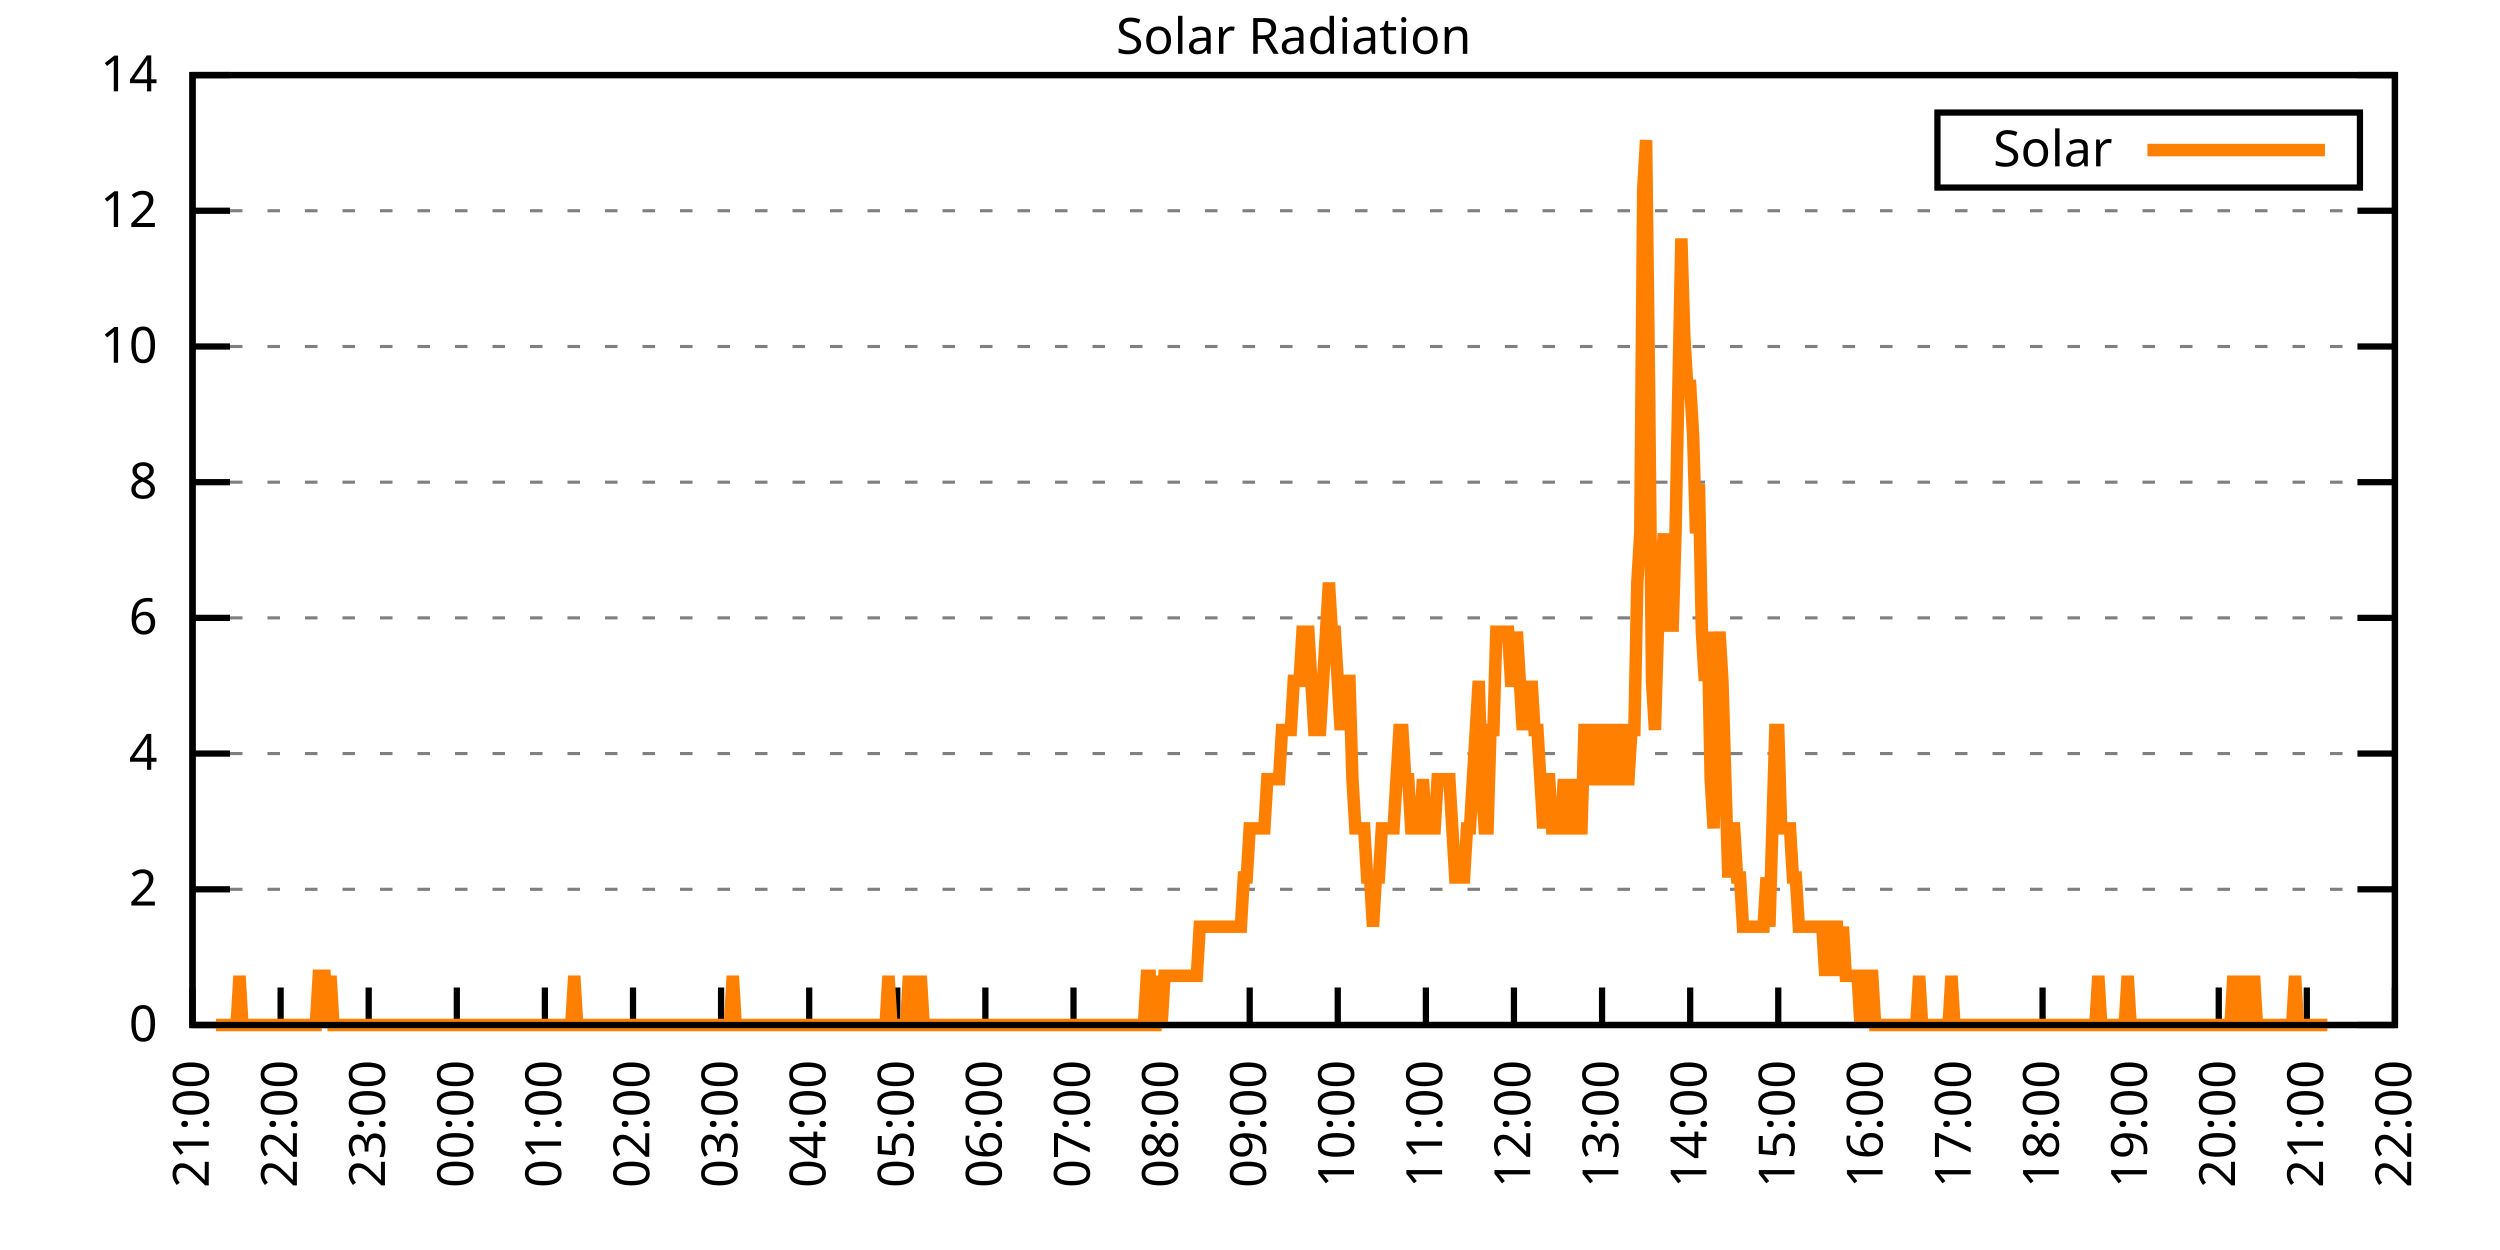
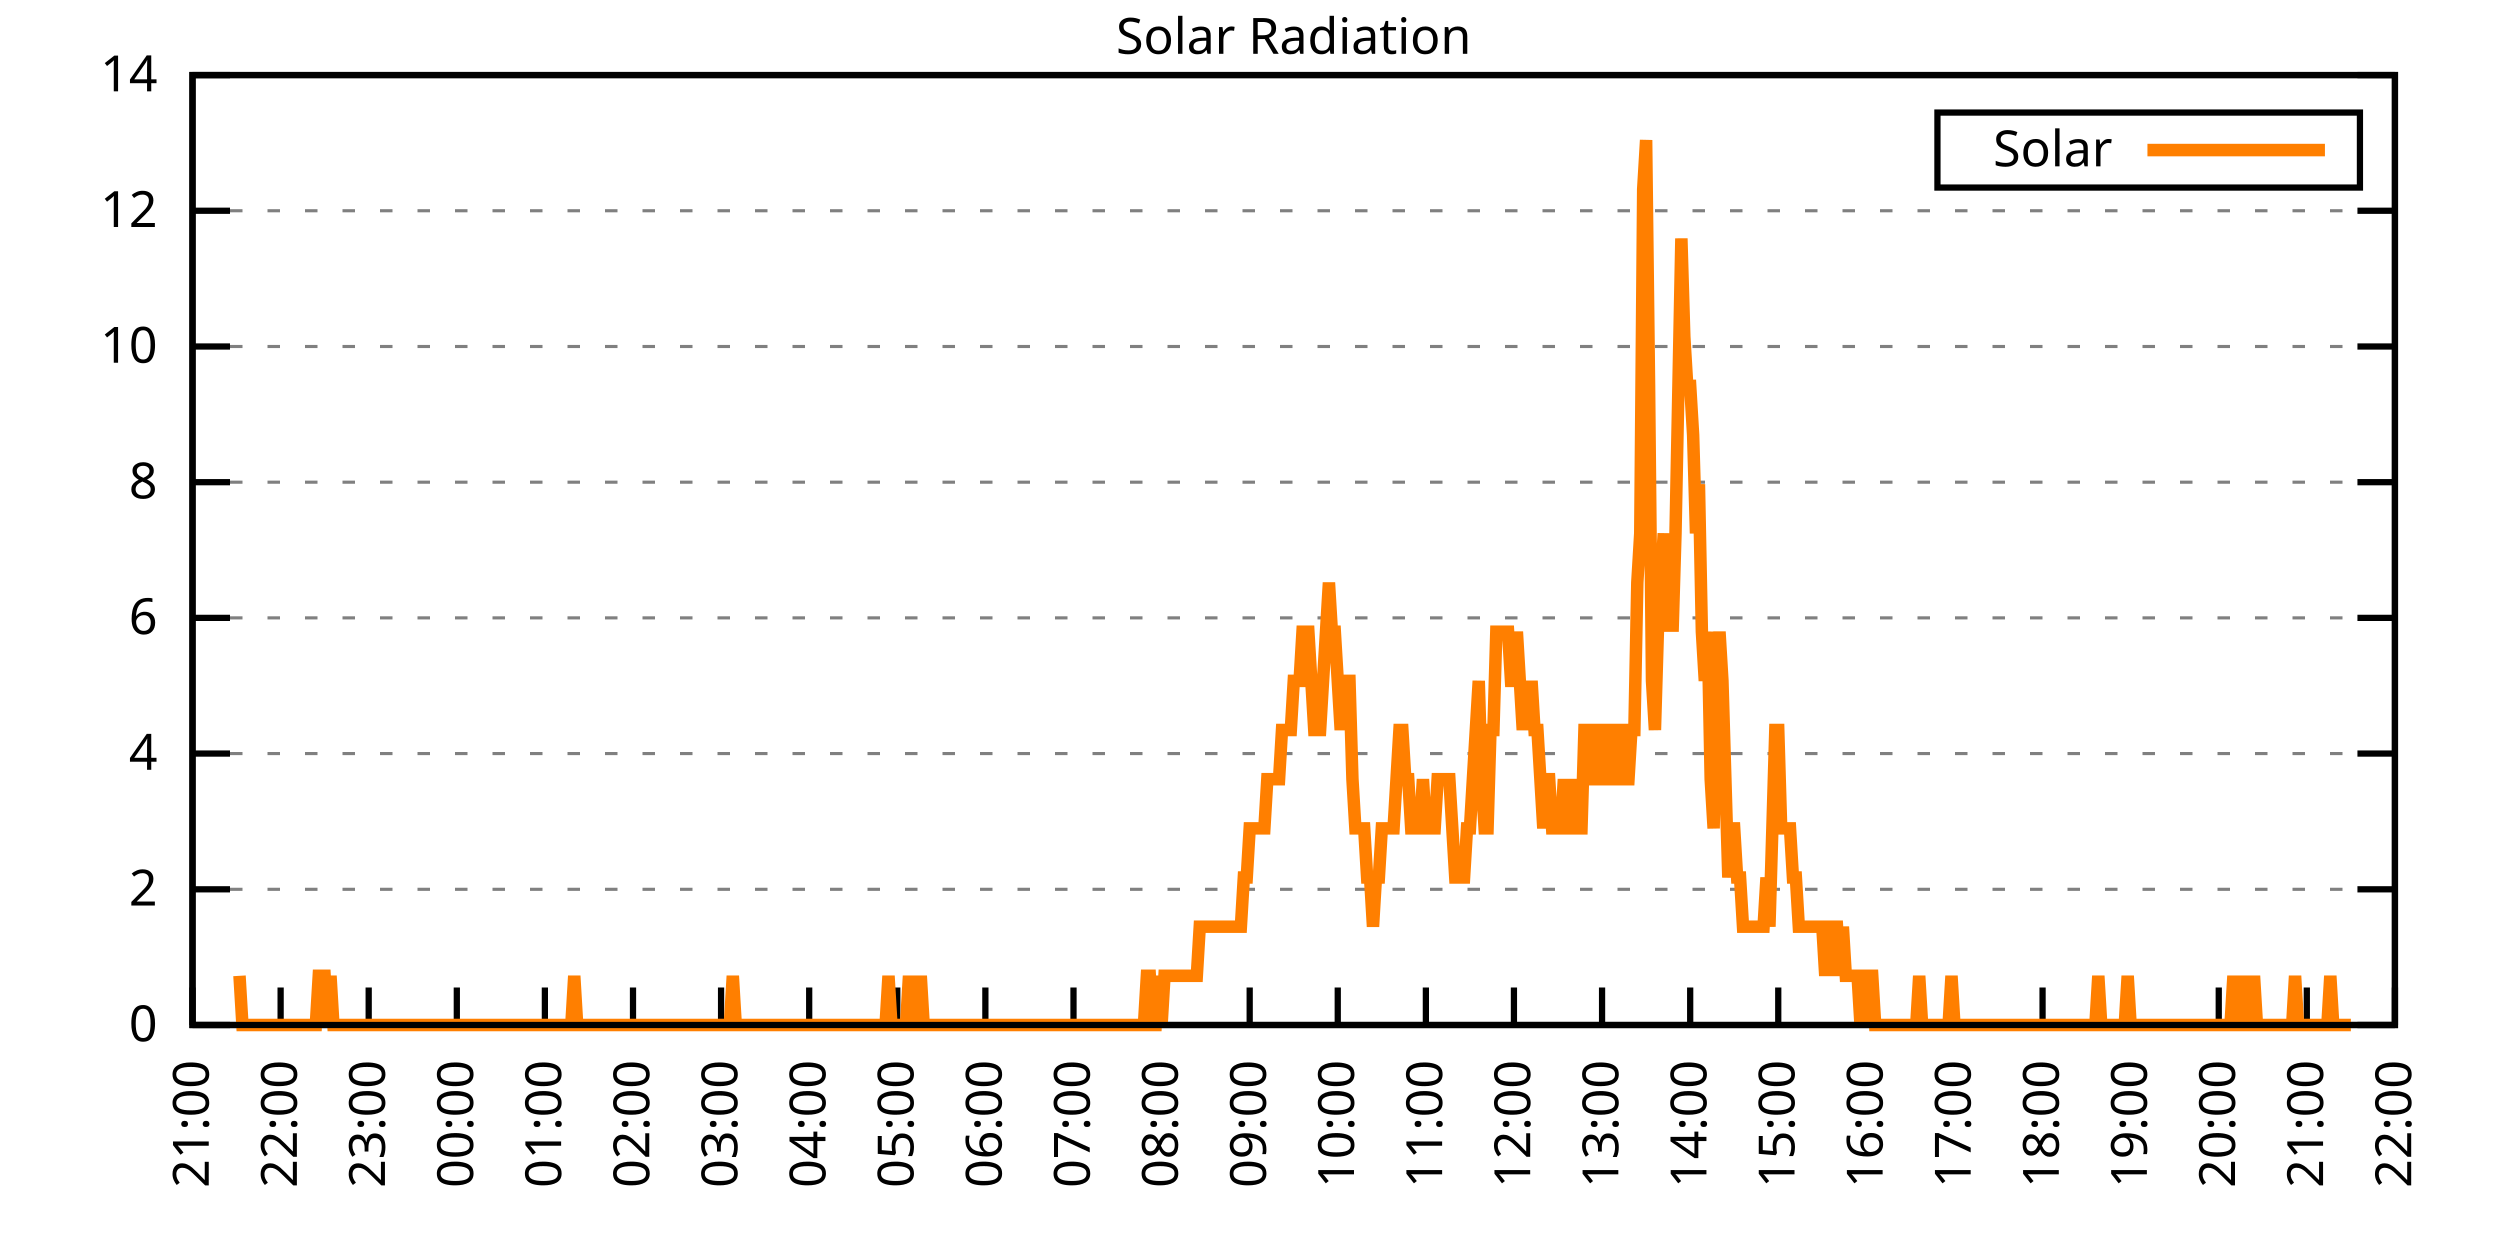
<svg xmlns="http://www.w3.org/2000/svg" xmlns:xlink="http://www.w3.org/1999/xlink" width="400" height="200" viewBox="0 0 400 200">
  <g id="gnuplot_canvas">
    <rect x="0" y="0" width="400" height="200" fill="none" />
    <defs>
      <circle id="gpDot" r="0.5" stroke-width="0.5" stroke="currentColor" />
      <path id="gpPt0" stroke-width="0.333" stroke="currentColor" d="M-1,0 h2 M0,-1 v2" />
      <path id="gpPt1" stroke-width="0.333" stroke="currentColor" d="M-1,-1 L1,1 M1,-1 L-1,1" />
      <path id="gpPt2" stroke-width="0.333" stroke="currentColor" d="M-1,0 L1,0 M0,-1 L0,1 M-1,-1 L1,1 M-1,1 L1,-1" />
      <rect id="gpPt3" stroke-width="0.333" stroke="currentColor" x="-1" y="-1" width="2" height="2" />
      <rect id="gpPt4" stroke-width="0.333" stroke="currentColor" fill="currentColor" x="-1" y="-1" width="2" height="2" />
      <circle id="gpPt5" stroke-width="0.333" stroke="currentColor" cx="0" cy="0" r="1" />
      <use xlink:href="#gpPt5" id="gpPt6" fill="currentColor" stroke="none" />
      <path id="gpPt7" stroke-width="0.333" stroke="currentColor" d="M0,-1.33 L-1.33,0.67 L1.33,0.67 z" />
      <use xlink:href="#gpPt7" id="gpPt8" fill="currentColor" stroke="none" />
      <use xlink:href="#gpPt7" id="gpPt9" stroke="currentColor" transform="rotate(180)" />
      <use xlink:href="#gpPt9" id="gpPt10" fill="currentColor" stroke="none" />
      <use xlink:href="#gpPt3" id="gpPt11" stroke="currentColor" transform="rotate(45)" />
      <use xlink:href="#gpPt11" id="gpPt12" fill="currentColor" stroke="none" />
      <path id="gpPt13" stroke-width="0.333" stroke="currentColor" d="M0,1.330 L1.265,0.411 L0.782,-1.067 L-0.782,-1.076 L-1.265,0.411 z" />
      <use xlink:href="#gpPt13" id="gpPt14" fill="currentColor" stroke="none" />
      <filter id="textbox" filterUnits="objectBoundingBox" x="0" y="0" height="1" width="1">
        <feFlood flood-color="white" flood-opacity="1" result="bgnd" />
        <feComposite in="SourceGraphic" in2="bgnd" operator="atop" />
      </filter>
      <filter id="greybox" filterUnits="objectBoundingBox" x="0" y="0" height="1" width="1">
        <feFlood flood-color="lightgrey" flood-opacity="1" result="grey" />
        <feComposite in="SourceGraphic" in2="grey" operator="atop" />
      </filter>
    </defs>
    <g fill="none" color="white" stroke="currentColor" stroke-width="1.00" stroke-linecap="butt" stroke-linejoin="miter">
</g>
    <g fill="none" color="black" stroke="currentColor" stroke-width="1.00" stroke-linecap="butt" stroke-linejoin="miter">
      <g stroke="none" shape-rendering="crispEdges">
        <polygon fill="rgb(255, 255, 255)" points="30.80,164.00 383.18,164.00 383.18,12.02 30.80,12.02 " />
      </g>
    </g>
    <g fill="none" color="black" stroke="currentColor" stroke-width="1.00" stroke-linecap="butt" stroke-linejoin="miter">
</g>
    <g fill="none" color="black" stroke="black" stroke-width="0.50" stroke-linecap="butt" stroke-linejoin="miter">
</g>
    <g fill="none" color="gray" stroke="currentColor" stroke-width="0.50" stroke-linecap="butt" stroke-linejoin="miter">
      <path stroke="gray" stroke-dasharray="2,4" class="gridline" d="M30.80,164.00 L383.19,164.00  " />
    </g>
    <g fill="none" color="gray" stroke="gray" stroke-width="1.00" stroke-linecap="butt" stroke-linejoin="miter">
</g>
    <g fill="none" color="black" stroke="currentColor" stroke-width="1.00" stroke-linecap="butt" stroke-linejoin="miter">
      <path stroke="black" d="M30.80,164.00 L36.80,164.00 M383.19,164.00 L377.19,164.00  " />
      <g transform="translate(25.20,166.60)" stroke="none" fill="black" font-family="Sans" font-size="8.00" text-anchor="end">
        <text>
          <tspan font-family="Sans"> 0</tspan>
        </text>
      </g>
    </g>
    <g fill="none" color="black" stroke="currentColor" stroke-width="1.00" stroke-linecap="butt" stroke-linejoin="miter">
</g>
    <g fill="none" color="black" stroke="black" stroke-width="0.50" stroke-linecap="butt" stroke-linejoin="miter">
</g>
    <g fill="none" color="gray" stroke="currentColor" stroke-width="0.50" stroke-linecap="butt" stroke-linejoin="miter">
      <path stroke="gray" stroke-dasharray="2,4" class="gridline" d="M30.80,142.29 L383.19,142.29  " />
    </g>
    <g fill="none" color="gray" stroke="gray" stroke-width="1.00" stroke-linecap="butt" stroke-linejoin="miter">
</g>
    <g fill="none" color="black" stroke="currentColor" stroke-width="1.00" stroke-linecap="butt" stroke-linejoin="miter">
      <path stroke="black" d="M30.80,142.29 L36.80,142.29 M383.19,142.29 L377.19,142.29  " />
      <g transform="translate(25.20,144.89)" stroke="none" fill="black" font-family="Sans" font-size="8.00" text-anchor="end">
        <text>
          <tspan font-family="Sans"> 2</tspan>
        </text>
      </g>
    </g>
    <g fill="none" color="black" stroke="currentColor" stroke-width="1.00" stroke-linecap="butt" stroke-linejoin="miter">
</g>
    <g fill="none" color="black" stroke="black" stroke-width="0.50" stroke-linecap="butt" stroke-linejoin="miter">
</g>
    <g fill="none" color="gray" stroke="currentColor" stroke-width="0.50" stroke-linecap="butt" stroke-linejoin="miter">
      <path stroke="gray" stroke-dasharray="2,4" class="gridline" d="M30.80,120.57 L383.19,120.57  " />
    </g>
    <g fill="none" color="gray" stroke="gray" stroke-width="1.00" stroke-linecap="butt" stroke-linejoin="miter">
</g>
    <g fill="none" color="black" stroke="currentColor" stroke-width="1.00" stroke-linecap="butt" stroke-linejoin="miter">
      <path stroke="black" d="M30.80,120.57 L36.80,120.57 M383.19,120.57 L377.19,120.57  " />
      <g transform="translate(25.20,123.17)" stroke="none" fill="black" font-family="Sans" font-size="8.00" text-anchor="end">
        <text>
          <tspan font-family="Sans"> 4</tspan>
        </text>
      </g>
    </g>
    <g fill="none" color="black" stroke="currentColor" stroke-width="1.00" stroke-linecap="butt" stroke-linejoin="miter">
</g>
    <g fill="none" color="black" stroke="black" stroke-width="0.50" stroke-linecap="butt" stroke-linejoin="miter">
</g>
    <g fill="none" color="gray" stroke="currentColor" stroke-width="0.50" stroke-linecap="butt" stroke-linejoin="miter">
      <path stroke="gray" stroke-dasharray="2,4" class="gridline" d="M30.80,98.86 L383.19,98.86  " />
    </g>
    <g fill="none" color="gray" stroke="gray" stroke-width="1.00" stroke-linecap="butt" stroke-linejoin="miter">
</g>
    <g fill="none" color="black" stroke="currentColor" stroke-width="1.00" stroke-linecap="butt" stroke-linejoin="miter">
      <path stroke="black" d="M30.80,98.86 L36.80,98.86 M383.19,98.86 L377.19,98.86  " />
      <g transform="translate(25.20,101.46)" stroke="none" fill="black" font-family="Sans" font-size="8.00" text-anchor="end">
        <text>
          <tspan font-family="Sans"> 6</tspan>
        </text>
      </g>
    </g>
    <g fill="none" color="black" stroke="currentColor" stroke-width="1.00" stroke-linecap="butt" stroke-linejoin="miter">
</g>
    <g fill="none" color="black" stroke="black" stroke-width="0.50" stroke-linecap="butt" stroke-linejoin="miter">
</g>
    <g fill="none" color="gray" stroke="currentColor" stroke-width="0.50" stroke-linecap="butt" stroke-linejoin="miter">
      <path stroke="gray" stroke-dasharray="2,4" class="gridline" d="M30.80,77.15 L383.19,77.15  " />
    </g>
    <g fill="none" color="gray" stroke="gray" stroke-width="1.00" stroke-linecap="butt" stroke-linejoin="miter">
</g>
    <g fill="none" color="black" stroke="currentColor" stroke-width="1.00" stroke-linecap="butt" stroke-linejoin="miter">
      <path stroke="black" d="M30.80,77.15 L36.80,77.15 M383.19,77.15 L377.19,77.15  " />
      <g transform="translate(25.20,79.75)" stroke="none" fill="black" font-family="Sans" font-size="8.00" text-anchor="end">
        <text>
          <tspan font-family="Sans"> 8</tspan>
        </text>
      </g>
    </g>
    <g fill="none" color="black" stroke="currentColor" stroke-width="1.00" stroke-linecap="butt" stroke-linejoin="miter">
</g>
    <g fill="none" color="black" stroke="black" stroke-width="0.50" stroke-linecap="butt" stroke-linejoin="miter">
</g>
    <g fill="none" color="gray" stroke="currentColor" stroke-width="0.50" stroke-linecap="butt" stroke-linejoin="miter">
      <path stroke="gray" stroke-dasharray="2,4" class="gridline" d="M30.80,55.44 L383.19,55.44  " />
    </g>
    <g fill="none" color="gray" stroke="gray" stroke-width="1.00" stroke-linecap="butt" stroke-linejoin="miter">
</g>
    <g fill="none" color="black" stroke="currentColor" stroke-width="1.00" stroke-linecap="butt" stroke-linejoin="miter">
      <path stroke="black" d="M30.80,55.44 L36.80,55.44 M383.19,55.44 L377.19,55.44  " />
      <g transform="translate(25.20,58.04)" stroke="none" fill="black" font-family="Sans" font-size="8.00" text-anchor="end">
        <text>
          <tspan font-family="Sans"> 10</tspan>
        </text>
      </g>
    </g>
    <g fill="none" color="black" stroke="currentColor" stroke-width="1.00" stroke-linecap="butt" stroke-linejoin="miter">
</g>
    <g fill="none" color="black" stroke="black" stroke-width="0.50" stroke-linecap="butt" stroke-linejoin="miter">
</g>
    <g fill="none" color="gray" stroke="currentColor" stroke-width="0.50" stroke-linecap="butt" stroke-linejoin="miter">
      <path stroke="gray" stroke-dasharray="2,4" class="gridline" d="M30.80,33.72 L383.19,33.72  " />
    </g>
    <g fill="none" color="gray" stroke="gray" stroke-width="1.00" stroke-linecap="butt" stroke-linejoin="miter">
</g>
    <g fill="none" color="black" stroke="currentColor" stroke-width="1.00" stroke-linecap="butt" stroke-linejoin="miter">
      <path stroke="black" d="M30.80,33.72 L36.80,33.72 M383.19,33.72 L377.19,33.72  " />
      <g transform="translate(25.20,36.32)" stroke="none" fill="black" font-family="Sans" font-size="8.00" text-anchor="end">
        <text>
          <tspan font-family="Sans"> 12</tspan>
        </text>
      </g>
    </g>
    <g fill="none" color="black" stroke="currentColor" stroke-width="1.00" stroke-linecap="butt" stroke-linejoin="miter">
</g>
    <g fill="none" color="black" stroke="black" stroke-width="0.50" stroke-linecap="butt" stroke-linejoin="miter">
</g>
    <g fill="none" color="gray" stroke="currentColor" stroke-width="0.50" stroke-linecap="butt" stroke-linejoin="miter">
      <path stroke="gray" stroke-dasharray="2,4" class="gridline" d="M30.80,12.01 L383.19,12.01  " />
    </g>
    <g fill="none" color="gray" stroke="gray" stroke-width="1.00" stroke-linecap="butt" stroke-linejoin="miter">
</g>
    <g fill="none" color="black" stroke="currentColor" stroke-width="1.00" stroke-linecap="butt" stroke-linejoin="miter">
      <path stroke="black" d="M30.80,12.01 L36.80,12.01 M383.19,12.01 L377.19,12.01  " />
      <g transform="translate(25.20,14.61)" stroke="none" fill="black" font-family="Sans" font-size="8.00" text-anchor="end">
        <text>
          <tspan font-family="Sans"> 14</tspan>
        </text>
      </g>
    </g>
    <g fill="none" color="black" stroke="currentColor" stroke-width="1.00" stroke-linecap="butt" stroke-linejoin="miter">
      <path stroke="black" d="M30.80,164.00 L30.80,158.00  " />
      <g transform="translate(33.40,169.60) rotate(270.00)" stroke="none" fill="black" font-family="Sans" font-size="8.00" text-anchor="end">
        <text>
          <tspan font-family="Sans">21:00</tspan>
        </text>
      </g>
    </g>
    <g fill="none" color="black" stroke="currentColor" stroke-width="1.00" stroke-linecap="butt" stroke-linejoin="miter">
      <path stroke="black" d="M44.90,164.00 L44.90,158.00  " />
      <g transform="translate(47.50,169.60) rotate(270.00)" stroke="none" fill="black" font-family="Sans" font-size="8.00" text-anchor="end">
        <text>
          <tspan font-family="Sans">22:00</tspan>
        </text>
      </g>
    </g>
    <g fill="none" color="black" stroke="currentColor" stroke-width="1.00" stroke-linecap="butt" stroke-linejoin="miter">
      <path stroke="black" d="M58.99,164.00 L58.99,158.00  " />
      <g transform="translate(61.59,169.60) rotate(270.00)" stroke="none" fill="black" font-family="Sans" font-size="8.00" text-anchor="end">
        <text>
          <tspan font-family="Sans">23:00</tspan>
        </text>
      </g>
    </g>
    <g fill="none" color="black" stroke="currentColor" stroke-width="1.00" stroke-linecap="butt" stroke-linejoin="miter">
      <path stroke="black" d="M73.09,164.00 L73.09,158.00  " />
      <g transform="translate(75.69,169.60) rotate(270.00)" stroke="none" fill="black" font-family="Sans" font-size="8.00" text-anchor="end">
        <text>
          <tspan font-family="Sans">00:00</tspan>
        </text>
      </g>
    </g>
    <g fill="none" color="black" stroke="currentColor" stroke-width="1.00" stroke-linecap="butt" stroke-linejoin="miter">
      <path stroke="black" d="M87.18,164.00 L87.18,158.00  " />
      <g transform="translate(89.78,169.60) rotate(270.00)" stroke="none" fill="black" font-family="Sans" font-size="8.00" text-anchor="end">
        <text>
          <tspan font-family="Sans">01:00</tspan>
        </text>
      </g>
    </g>
    <g fill="none" color="black" stroke="currentColor" stroke-width="1.00" stroke-linecap="butt" stroke-linejoin="miter">
      <path stroke="black" d="M101.28,164.00 L101.28,158.00  " />
      <g transform="translate(103.88,169.60) rotate(270.00)" stroke="none" fill="black" font-family="Sans" font-size="8.00" text-anchor="end">
        <text>
          <tspan font-family="Sans">02:00</tspan>
        </text>
      </g>
    </g>
    <g fill="none" color="black" stroke="currentColor" stroke-width="1.00" stroke-linecap="butt" stroke-linejoin="miter">
      <path stroke="black" d="M115.37,164.00 L115.37,158.00  " />
      <g transform="translate(117.97,169.60) rotate(270.00)" stroke="none" fill="black" font-family="Sans" font-size="8.00" text-anchor="end">
        <text>
          <tspan font-family="Sans">03:00</tspan>
        </text>
      </g>
    </g>
    <g fill="none" color="black" stroke="currentColor" stroke-width="1.00" stroke-linecap="butt" stroke-linejoin="miter">
      <path stroke="black" d="M129.47,164.00 L129.47,158.00  " />
      <g transform="translate(132.07,169.60) rotate(270.00)" stroke="none" fill="black" font-family="Sans" font-size="8.00" text-anchor="end">
        <text>
          <tspan font-family="Sans">04:00</tspan>
        </text>
      </g>
    </g>
    <g fill="none" color="black" stroke="currentColor" stroke-width="1.00" stroke-linecap="butt" stroke-linejoin="miter">
      <path stroke="black" d="M143.56,164.00 L143.56,158.00  " />
      <g transform="translate(146.16,169.60) rotate(270.00)" stroke="none" fill="black" font-family="Sans" font-size="8.00" text-anchor="end">
        <text>
          <tspan font-family="Sans">05:00</tspan>
        </text>
      </g>
    </g>
    <g fill="none" color="black" stroke="currentColor" stroke-width="1.00" stroke-linecap="butt" stroke-linejoin="miter">
      <path stroke="black" d="M157.66,164.00 L157.66,158.00  " />
      <g transform="translate(160.26,169.60) rotate(270.00)" stroke="none" fill="black" font-family="Sans" font-size="8.00" text-anchor="end">
        <text>
          <tspan font-family="Sans">06:00</tspan>
        </text>
      </g>
    </g>
    <g fill="none" color="black" stroke="currentColor" stroke-width="1.00" stroke-linecap="butt" stroke-linejoin="miter">
      <path stroke="black" d="M171.76,164.00 L171.76,158.00  " />
      <g transform="translate(174.36,169.60) rotate(270.00)" stroke="none" fill="black" font-family="Sans" font-size="8.00" text-anchor="end">
        <text>
          <tspan font-family="Sans">07:00</tspan>
        </text>
      </g>
    </g>
    <g fill="none" color="black" stroke="currentColor" stroke-width="1.00" stroke-linecap="butt" stroke-linejoin="miter">
      <path stroke="black" d="M185.85,164.00 L185.85,158.00  " />
      <g transform="translate(188.45,169.60) rotate(270.00)" stroke="none" fill="black" font-family="Sans" font-size="8.00" text-anchor="end">
        <text>
          <tspan font-family="Sans">08:00</tspan>
        </text>
      </g>
    </g>
    <g fill="none" color="black" stroke="currentColor" stroke-width="1.00" stroke-linecap="butt" stroke-linejoin="miter">
      <path stroke="black" d="M199.95,164.00 L199.95,158.00  " />
      <g transform="translate(202.55,169.60) rotate(270.00)" stroke="none" fill="black" font-family="Sans" font-size="8.00" text-anchor="end">
        <text>
          <tspan font-family="Sans">09:00</tspan>
        </text>
      </g>
    </g>
    <g fill="none" color="black" stroke="currentColor" stroke-width="1.00" stroke-linecap="butt" stroke-linejoin="miter">
      <path stroke="black" d="M214.04,164.00 L214.04,158.00  " />
      <g transform="translate(216.64,169.60) rotate(270.00)" stroke="none" fill="black" font-family="Sans" font-size="8.00" text-anchor="end">
        <text>
          <tspan font-family="Sans">10:00</tspan>
        </text>
      </g>
    </g>
    <g fill="none" color="black" stroke="currentColor" stroke-width="1.00" stroke-linecap="butt" stroke-linejoin="miter">
      <path stroke="black" d="M228.14,164.00 L228.14,158.00  " />
      <g transform="translate(230.74,169.60) rotate(270.00)" stroke="none" fill="black" font-family="Sans" font-size="8.00" text-anchor="end">
        <text>
          <tspan font-family="Sans">11:00</tspan>
        </text>
      </g>
    </g>
    <g fill="none" color="black" stroke="currentColor" stroke-width="1.00" stroke-linecap="butt" stroke-linejoin="miter">
      <path stroke="black" d="M242.23,164.00 L242.23,158.00  " />
      <g transform="translate(244.83,169.60) rotate(270.00)" stroke="none" fill="black" font-family="Sans" font-size="8.00" text-anchor="end">
        <text>
          <tspan font-family="Sans">12:00</tspan>
        </text>
      </g>
    </g>
    <g fill="none" color="black" stroke="currentColor" stroke-width="1.00" stroke-linecap="butt" stroke-linejoin="miter">
      <path stroke="black" d="M256.33,164.00 L256.33,158.00  " />
      <g transform="translate(258.93,169.60) rotate(270.00)" stroke="none" fill="black" font-family="Sans" font-size="8.00" text-anchor="end">
        <text>
          <tspan font-family="Sans">13:00</tspan>
        </text>
      </g>
    </g>
    <g fill="none" color="black" stroke="currentColor" stroke-width="1.00" stroke-linecap="butt" stroke-linejoin="miter">
      <path stroke="black" d="M270.43,164.00 L270.43,158.00  " />
      <g transform="translate(273.03,169.60) rotate(270.00)" stroke="none" fill="black" font-family="Sans" font-size="8.00" text-anchor="end">
        <text>
          <tspan font-family="Sans">14:00</tspan>
        </text>
      </g>
    </g>
    <g fill="none" color="black" stroke="currentColor" stroke-width="1.00" stroke-linecap="butt" stroke-linejoin="miter">
      <path stroke="black" d="M284.52,164.00 L284.52,158.00  " />
      <g transform="translate(287.12,169.60) rotate(270.00)" stroke="none" fill="black" font-family="Sans" font-size="8.00" text-anchor="end">
        <text>
          <tspan font-family="Sans">15:00</tspan>
        </text>
      </g>
    </g>
    <g fill="none" color="black" stroke="currentColor" stroke-width="1.00" stroke-linecap="butt" stroke-linejoin="miter">
      <path stroke="black" d="M298.62,164.00 L298.62,158.00  " />
      <g transform="translate(301.22,169.60) rotate(270.00)" stroke="none" fill="black" font-family="Sans" font-size="8.00" text-anchor="end">
        <text>
          <tspan font-family="Sans">16:00</tspan>
        </text>
      </g>
    </g>
    <g fill="none" color="black" stroke="currentColor" stroke-width="1.00" stroke-linecap="butt" stroke-linejoin="miter">
      <path stroke="black" d="M312.71,164.00 L312.71,158.00  " />
      <g transform="translate(315.31,169.60) rotate(270.00)" stroke="none" fill="black" font-family="Sans" font-size="8.00" text-anchor="end">
        <text>
          <tspan font-family="Sans">17:00</tspan>
        </text>
      </g>
    </g>
    <g fill="none" color="black" stroke="currentColor" stroke-width="1.00" stroke-linecap="butt" stroke-linejoin="miter">
      <path stroke="black" d="M326.81,164.00 L326.81,158.00  " />
      <g transform="translate(329.41,169.60) rotate(270.00)" stroke="none" fill="black" font-family="Sans" font-size="8.00" text-anchor="end">
        <text>
          <tspan font-family="Sans">18:00</tspan>
        </text>
      </g>
    </g>
    <g fill="none" color="black" stroke="currentColor" stroke-width="1.00" stroke-linecap="butt" stroke-linejoin="miter">
      <path stroke="black" d="M340.90,164.00 L340.90,158.00  " />
      <g transform="translate(343.50,169.60) rotate(270.00)" stroke="none" fill="black" font-family="Sans" font-size="8.00" text-anchor="end">
        <text>
          <tspan font-family="Sans">19:00</tspan>
        </text>
      </g>
    </g>
    <g fill="none" color="black" stroke="currentColor" stroke-width="1.00" stroke-linecap="butt" stroke-linejoin="miter">
      <path stroke="black" d="M355.00,164.00 L355.00,158.00  " />
      <g transform="translate(357.60,169.60) rotate(270.00)" stroke="none" fill="black" font-family="Sans" font-size="8.00" text-anchor="end">
        <text>
          <tspan font-family="Sans">20:00</tspan>
        </text>
      </g>
    </g>
    <g fill="none" color="black" stroke="currentColor" stroke-width="1.00" stroke-linecap="butt" stroke-linejoin="miter">
      <path stroke="black" d="M369.09,164.00 L369.09,158.00  " />
      <g transform="translate(371.69,169.60) rotate(270.00)" stroke="none" fill="black" font-family="Sans" font-size="8.00" text-anchor="end">
        <text>
          <tspan font-family="Sans">21:00</tspan>
        </text>
      </g>
    </g>
    <g fill="none" color="black" stroke="currentColor" stroke-width="1.00" stroke-linecap="butt" stroke-linejoin="miter">
      <path stroke="black" d="M383.19,164.00 L383.19,158.00  " />
      <g transform="translate(385.79,169.60) rotate(270.00)" stroke="none" fill="black" font-family="Sans" font-size="8.00" text-anchor="end">
        <text>
          <tspan font-family="Sans">22:00</tspan>
        </text>
      </g>
    </g>
    <g fill="none" color="black" stroke="currentColor" stroke-width="1.00" stroke-linecap="butt" stroke-linejoin="miter">
</g>
    <g fill="none" color="black" stroke="currentColor" stroke-width="1.00" stroke-linecap="butt" stroke-linejoin="miter">
      <path stroke="black" d="M30.80,12.01 L30.80,164.00 L383.19,164.00 L383.19,12.01 L30.80,12.01 Z  " />
    </g>
    <g fill="none" color="black" stroke="currentColor" stroke-width="1.00" stroke-linecap="butt" stroke-linejoin="miter">
</g>
    <g fill="none" color="black" stroke="currentColor" stroke-width="1.00" stroke-linecap="butt" stroke-linejoin="miter">
      <path stroke="black" d="M309.99,30.01 L309.99,18.01 L377.59,18.01 L377.59,30.01 L309.99,30.01 Z  " />
    </g>
    <g id="Solar_Radiation_plot_1">
      <g fill="none" color="white" stroke="black" stroke-width="2.00" stroke-linecap="butt" stroke-linejoin="miter">
</g>
      <g fill="none" color="black" stroke="currentColor" stroke-width="2.00" stroke-linecap="butt" stroke-linejoin="miter">
        <g transform="translate(337.99,26.61)" stroke="none" fill="black" font-family="Sans" font-size="8.00" text-anchor="end">
          <text>
            <tspan font-family="Sans">Solar</tspan>
          </text>
        </g>
      </g>
      <g fill="none" color="black" stroke="currentColor" stroke-width="2.00" stroke-linecap="butt" stroke-linejoin="miter">
-         <path stroke="rgb(255, 127,   0)" d="M343.59,24.01 L371.99,24.01 M34.56,164.00 L35.03,164.00 L35.50,164.00 L35.97,164.00 L36.44,164.00 L36.91,164.00   L37.38,164.00 L37.85,164.00 L38.32,156.13 L38.79,164.00 L39.26,164.00 L39.73,164.00 L40.20,164.00 L40.67,164.00   L41.14,164.00 L41.61,164.00 L42.08,164.00 L42.55,164.00 L43.02,164.00 L43.49,164.00 L43.96,164.00 L44.43,164.00   L44.90,164.00 L45.37,164.00 L45.84,164.00 L46.31,164.00 L46.78,164.00 L47.24,164.00 L47.71,164.00 L48.18,164.00   L48.65,164.00 L49.12,164.00 L49.59,164.00 L50.06,164.00 L50.53,164.00 L51.00,156.13 L51.47,156.13 L51.94,156.13   L52.41,164.00 L52.88,156.13 L53.35,164.00 L53.82,164.00 L54.29,164.00 L54.76,164.00 L55.23,164.00 L55.70,164.00   L56.17,164.00 L56.64,164.00 L57.11,164.00 L57.58,164.00 L58.05,164.00 L58.52,164.00 L58.99,164.00 L59.46,164.00   L59.93,164.00 L60.40,164.00 L60.87,164.00 L61.34,164.00 L61.81,164.00 L62.28,164.00 L62.75,164.00 L63.22,164.00   L63.69,164.00 L64.16,164.00 L64.63,164.00 L65.10,164.00 L65.57,164.00 L66.04,164.00 L66.51,164.00 L66.98,164.00   L67.45,164.00 L67.92,164.00 L68.39,164.00 L68.86,164.00 L69.33,164.00 L69.80,164.00 L70.27,164.00 L70.74,164.00   L71.21,164.00 L71.68,164.00 L72.15,164.00 L72.62,164.00 L73.09,164.00 L73.56,164.00 L74.03,164.00 L74.50,164.00   L74.97,164.00 L75.44,164.00 L75.91,164.00 L76.38,164.00 L76.85,164.00 L77.32,164.00 L77.79,164.00 L78.26,164.00   L78.73,164.00 L79.19,164.00 L79.66,164.00 L80.13,164.00 L80.60,164.00 L81.07,164.00 L81.54,164.00 L82.01,164.00   L82.48,164.00 L82.95,164.00 L83.42,164.00 L83.89,164.00 L84.36,164.00 L84.83,164.00 L85.30,164.00 L85.77,164.00   L86.24,164.00 L86.71,164.00 L87.18,164.00 L87.65,164.00 L88.12,164.00 L88.59,164.00 L89.06,164.00 L89.53,164.00   L90.00,164.00 L90.47,164.00 L90.94,164.00 L91.41,164.00 L91.88,156.13 L92.35,164.00 L92.82,164.00 L93.29,164.00   L93.76,164.00 L94.23,164.00 L94.70,164.00 L95.17,164.00 L95.64,164.00 L96.11,164.00 L96.58,164.00 L97.05,164.00   L97.52,164.00 L97.99,164.00 L98.46,164.00 L98.93,164.00 L99.40,164.00 L99.87,164.00 L100.34,164.00 L100.81,164.00   L101.28,164.00 L101.75,164.00 L102.22,164.00 L102.69,164.00 L103.16,164.00 L103.63,164.00 L104.10,164.00 L104.57,164.00   L105.04,164.00 L105.51,164.00 L105.98,164.00 L106.45,164.00 L106.92,164.00 L107.39,164.00 L107.86,164.00 L108.33,164.00   L108.80,164.00 L109.27,164.00 L109.74,164.00 L110.21,164.00 L110.68,164.00 L111.14,164.00 L111.61,164.00 L112.08,164.00   L112.55,164.00 L113.02,164.00 L113.49,164.00 L113.96,164.00 L114.43,164.00 L114.90,164.00 L115.37,164.00 L115.84,164.00   L116.31,164.00 L116.78,164.00 L117.25,156.13 L117.72,164.00 L118.19,164.00 L118.66,164.00 L119.13,164.00 L119.60,164.00   L120.07,164.00 L120.54,164.00 L121.01,164.00 L121.48,164.00 L121.95,164.00 L122.42,164.00 L122.89,164.00 L123.36,164.00   L123.83,164.00 L124.30,164.00 L124.77,164.00 L125.24,164.00 L125.71,164.00 L126.18,164.00 L126.65,164.00 L127.12,164.00   L127.59,164.00 L128.06,164.00 L128.53,164.00 L129.00,164.00 L129.47,164.00 L129.94,164.00 L130.41,164.00 L130.88,164.00   L131.35,164.00 L131.82,164.00 L132.29,164.00 L132.76,164.00 L133.23,164.00 L133.70,164.00 L134.17,164.00 L134.64,164.00   L135.11,164.00 L135.58,164.00 L136.05,164.00 L136.52,164.00 L136.99,164.00 L137.46,164.00 L137.93,164.00 L138.40,164.00   L138.87,164.00 L139.34,164.00 L139.81,164.00 L140.28,164.00 L140.75,164.00 L141.22,164.00 L141.69,164.00 L142.16,156.13   L142.63,164.00 L143.09,164.00 L143.56,164.00 L144.03,164.00 L144.50,164.00 L144.97,164.00 L145.44,156.13 L145.91,164.00   L146.38,164.00 L146.85,164.00 L147.32,156.13 L147.79,164.00 L148.26,164.00 L148.73,164.00 L149.20,164.00 L149.67,164.00   L150.14,164.00 L150.61,164.00 L151.08,164.00 L151.55,164.00 L152.02,164.00 L152.49,164.00 L152.96,164.00 L153.43,164.00   L153.90,164.00 L154.37,164.00 L154.84,164.00 L155.31,164.00 L155.78,164.00 L156.25,164.00 L156.72,164.00 L157.19,164.00   L157.66,164.00 L158.13,164.00 L158.60,164.00 L159.07,164.00 L159.54,164.00 L160.01,164.00 L160.48,164.00 L160.95,164.00   L161.42,164.00 L161.89,164.00 L162.36,164.00 L162.83,164.00 L163.30,164.00 L163.77,164.00 L164.24,164.00 L164.71,164.00   L165.18,164.00 L165.65,164.00 L166.12,164.00 L166.59,164.00 L167.06,164.00 L167.53,164.00 L168.00,164.00 L168.47,164.00   L168.94,164.00 L169.41,164.00 L169.88,164.00 L170.35,164.00 L170.82,164.00 L171.29,164.00 L171.76,164.00 L172.23,164.00   L172.70,164.00 L173.17,164.00 L173.64,164.00 L174.11,164.00 L174.58,164.00 L175.04,164.00 L175.51,164.00 L175.98,164.00   L176.45,164.00 L176.92,164.00 L177.39,164.00 L177.86,164.00 L178.33,164.00 L178.80,164.00 L179.27,164.00 L179.74,164.00   L180.21,164.00 L180.68,164.00 L181.15,164.00 L181.62,164.00 L182.09,164.00 L182.56,164.00 L183.03,164.00 L183.50,156.13   L183.97,156.13 L184.44,164.00 L184.91,164.00 L185.38,156.13 L185.85,164.00 L186.32,156.13 L186.79,156.13 L187.26,156.13   L187.73,156.13 L188.20,156.13 L188.67,156.13 L189.14,156.13 L189.61,156.13 L190.08,156.13 L190.55,156.13 L191.02,156.13   L191.49,156.13 L191.96,148.27 L192.43,148.27 L192.90,148.27 L193.37,148.27 L193.84,148.27 L194.31,148.27 L194.78,148.27   L195.25,148.27 L195.72,148.27 L196.19,148.27 L196.66,148.27 L197.13,148.27 L197.60,148.27 L198.07,148.27 L198.54,148.27   L199.01,140.40 L199.48,140.40 L199.95,132.54 L200.42,132.54 L200.89,132.54 L201.36,132.54 L201.83,132.54 L202.30,132.54   L202.77,124.67 L203.24,124.67 L203.71,124.67 L204.18,124.67 L204.65,124.67 L205.12,116.80 L205.59,116.80 L206.06,116.80   L206.53,116.80 L207.00,108.94 L207.46,108.94 L207.93,108.94 L208.40,101.07 L208.87,101.07 L209.34,101.07 L209.81,108.94   L210.28,116.80 L210.75,116.80 L211.22,116.80 L211.69,108.94 L212.16,101.07 L212.63,93.21 L213.10,101.07 L213.57,101.07   L214.04,108.94 L214.51,116.80 L214.98,108.94 L215.45,108.94 L215.92,108.94 L216.39,124.67 L216.86,132.54 L217.33,132.54   L217.80,132.54 L218.27,132.54 L218.74,140.40 L219.21,140.40 L219.68,148.27 L220.15,140.40 L220.62,140.40 L221.09,132.54   L221.56,132.54 L222.03,132.54 L222.50,132.54 L222.97,132.54 L223.44,124.67 L223.91,116.80 L224.38,116.80 L224.85,124.67   L225.32,124.67 L225.79,132.54 L226.26,132.54 L226.73,132.54 L227.20,132.54 L227.67,124.67 L228.14,132.54 L228.61,132.54   L229.08,132.54 L229.55,132.54 L230.02,124.67 L230.49,124.67 L230.96,124.67 L231.43,124.67 L231.90,124.67 L232.37,132.54   L232.84,140.40 L233.31,140.40 L233.78,140.40 L234.25,140.40 L234.72,132.54 L235.19,132.54 L235.66,124.67 L236.13,116.80   L236.60,108.94 L237.07,124.67 L237.54,132.54 L238.01,132.54 L238.48,116.80 L238.95,116.80 L239.41,101.07 L239.88,101.07   L240.35,101.07 L240.82,101.07 L241.29,101.07 L241.76,108.94 L242.23,108.94 L242.70,101.07 L243.17,108.94 L243.64,116.80   L244.11,108.94 L244.58,116.80 L245.05,108.94 L245.52,116.80 L245.99,116.80 L246.46,124.67 L246.93,132.54 L247.40,124.67   L247.87,124.67 L248.34,132.54 L248.81,132.54 L249.28,132.54 L249.75,132.54 L250.22,124.67 L250.69,132.54 L251.16,132.54   L251.63,132.54 L252.10,124.67 L252.57,132.54 L253.04,132.54 L253.51,116.80 L253.98,116.80 L254.45,116.80 L254.92,124.67   L255.39,124.67 L255.86,124.67 L256.33,116.80 L256.80,116.80 L257.27,124.67 L257.74,124.67 L258.21,124.67 L258.68,116.80   L259.15,116.80 L259.62,124.67 L260.09,124.67 L260.56,124.67 L261.03,116.80 L261.50,116.80 L261.97,93.21 L262.44,85.34   L262.91,30.28 L263.38,22.41 L263.85,61.74 L264.32,108.94 L264.79,116.80 L265.26,101.07 L265.73,93.21 L266.20,85.34   L266.67,101.07 L267.14,85.34 L267.61,101.07 L268.08,85.34 L268.55,61.74 L269.02,38.15 L269.49,53.88 L269.96,61.74   L270.43,61.74 L270.90,69.61 L271.36,85.34 L271.83,77.48 L272.30,101.07 L272.77,108.94 L273.24,101.07 L273.71,124.67   L274.18,132.54 L274.65,108.94 L275.12,101.07 L275.59,108.94 L276.06,124.67 L276.53,140.40 L277.00,132.54 L277.47,132.54   L277.94,140.40 L278.41,140.40 L278.88,148.27 L279.35,148.27 L279.82,148.27 L280.29,148.27 L280.76,148.27 L281.23,148.27   L281.70,148.27 L282.17,148.27 L282.64,140.40 L283.11,148.27 L283.58,132.54 L284.05,116.80 L284.52,116.80 L284.99,132.54   L285.46,132.54 L285.93,132.54 L286.40,132.54 L286.87,140.40 L287.34,140.40 L287.81,148.27 L288.28,148.27 L288.75,148.27   L289.22,148.27 L289.69,148.27 L290.16,148.27 L290.63,148.27 L291.10,148.27 L291.57,148.27 L292.04,156.13 L292.51,148.27   L292.98,156.13 L293.45,148.27 L293.92,148.27 L294.39,156.13 L294.86,148.27 L295.33,156.13 L295.80,156.13 L296.27,156.13   L296.74,156.13 L297.21,156.13 L297.68,164.00 L298.15,156.13 L298.62,164.00 L299.09,156.13 L299.56,156.13 L300.03,164.00   L300.50,164.00 L300.97,164.00 L301.44,164.00 L301.91,164.00 L302.38,164.00 L302.85,164.00 L303.31,164.00 L303.78,164.00   L304.25,164.00 L304.72,164.00 L305.19,164.00 L305.66,164.00 L306.13,164.00 L306.60,164.00 L307.07,156.13 L307.54,164.00   L308.01,164.00 L308.48,164.00 L308.95,164.00 L309.42,164.00 L309.89,164.00 L310.36,164.00 L310.83,164.00 L311.30,164.00   L311.77,164.00 L312.24,156.13 L312.71,164.00 L313.18,164.00 L313.65,164.00 L314.12,164.00 L314.59,164.00 L315.06,164.00   L315.53,164.00 L316.00,164.00 L316.47,164.00 L316.94,164.00 L317.41,164.00 L317.88,164.00 L318.35,164.00 L318.82,164.00   L319.29,164.00 L319.76,164.00 L320.23,164.00 L320.70,164.00 L321.17,164.00 L321.64,164.00 L322.11,164.00 L322.58,164.00   L323.05,164.00 L323.52,164.00 L323.99,164.00 L324.46,164.00 L324.93,164.00 L325.40,164.00 L325.87,164.00 L326.34,164.00   L326.81,164.00 L327.28,164.00 L327.75,164.00 L328.22,164.00 L328.69,164.00 L329.16,164.00 L329.63,164.00 L330.10,164.00   L330.57,164.00 L331.04,164.00 L331.51,164.00 L331.98,164.00 L332.45,164.00 L332.92,164.00 L333.39,164.00 L333.86,164.00   L334.33,164.00 L334.80,164.00 L335.26,164.00 L335.73,156.13 L336.20,164.00 L336.67,164.00 L337.14,164.00 L337.61,164.00   L338.08,164.00 L338.55,164.00 L339.02,164.00 L339.49,164.00 L339.96,164.00 L340.43,156.13 L340.90,164.00 L341.37,164.00   L341.84,164.00 L342.31,164.00 L342.78,164.00 L343.25,164.00 L343.72,164.00 L344.19,164.00 L344.66,164.00 L345.13,164.00   L345.60,164.00 L346.07,164.00 L346.54,164.00 L347.01,164.00 L347.48,164.00 L347.95,164.00 L348.42,164.00 L348.89,164.00   L349.36,164.00 L349.83,164.00 L350.30,164.00 L350.77,164.00 L351.24,164.00 L351.71,164.00 L352.18,164.00 L352.65,164.00   L353.12,164.00 L353.59,164.00 L354.06,164.00 L354.53,164.00 L355.00,164.00 L355.47,164.00 L355.94,164.00 L356.41,164.00   L356.88,164.00 L357.35,156.13 L357.82,164.00 L358.29,164.00 L358.76,164.00 L359.23,156.13 L359.70,164.00 L360.17,164.00   L360.64,156.13 L361.11,164.00 L361.58,164.00 L362.05,164.00 L362.52,164.00 L362.99,164.00 L363.46,164.00 L363.93,164.00   L364.40,164.00 L364.87,164.00 L365.34,164.00 L365.81,164.00 L366.28,164.00 L366.75,164.00 L367.21,156.13 L367.68,164.00   L368.15,164.00 L368.62,164.00 L369.09,164.00 L369.56,164.00 L370.03,164.00 L370.50,164.00 L370.97,164.00 L371.44,164.00   L371.91,164.00 L372.38,164.00  " />
+         <path stroke="rgb(255, 127,   0)" d="M343.59,24.01 L371.99,24.01 M38.32,156.13 L38.79,164.00 L39.26,164.00 L39.73,164.00 L40.20,164.00 L40.67,164.00   L41.14,164.00 L41.61,164.00 L42.08,164.00 L42.55,164.00 L43.02,164.00 L43.49,164.00 L43.96,164.00 L44.43,164.00   L44.90,164.00 L45.37,164.00 L45.84,164.00 L46.31,164.00 L46.78,164.00 L47.24,164.00 L47.71,164.00 L48.18,164.00   L48.65,164.00 L49.12,164.00 L49.59,164.00 L50.06,164.00 L50.53,164.00 L51.00,156.13 L51.47,156.13 L51.94,156.13   L52.41,164.00 L52.88,156.13 L53.35,164.00 L53.82,164.00 L54.29,164.00 L54.76,164.00 L55.23,164.00 L55.70,164.00   L56.17,164.00 L56.64,164.00 L57.11,164.00 L57.58,164.00 L58.05,164.00 L58.52,164.00 L58.99,164.00 L59.46,164.00   L59.93,164.00 L60.40,164.00 L60.87,164.00 L61.34,164.00 L61.81,164.00 L62.28,164.00 L62.75,164.00 L63.22,164.00   L63.69,164.00 L64.16,164.00 L64.63,164.00 L65.10,164.00 L65.57,164.00 L66.04,164.00 L66.51,164.00 L66.98,164.00   L67.45,164.00 L67.92,164.00 L68.39,164.00 L68.86,164.00 L69.33,164.00 L69.80,164.00 L70.27,164.00 L70.74,164.00   L71.21,164.00 L71.68,164.00 L72.15,164.00 L72.62,164.00 L73.09,164.00 L73.56,164.00 L74.03,164.00 L74.50,164.00   L74.97,164.00 L75.44,164.00 L75.91,164.00 L76.38,164.00 L76.85,164.00 L77.32,164.00 L77.79,164.00 L78.26,164.00   L78.73,164.00 L79.19,164.00 L79.66,164.00 L80.13,164.00 L80.60,164.00 L81.07,164.00 L81.54,164.00 L82.01,164.00   L82.48,164.00 L82.95,164.00 L83.42,164.00 L83.89,164.00 L84.36,164.00 L84.83,164.00 L85.30,164.00 L85.77,164.00   L86.24,164.00 L86.71,164.00 L87.18,164.00 L87.65,164.00 L88.12,164.00 L88.59,164.00 L89.06,164.00 L89.53,164.00   L90.00,164.00 L90.47,164.00 L90.94,164.00 L91.41,164.00 L91.88,156.13 L92.35,164.00 L92.82,164.00 L93.29,164.00   L93.76,164.00 L94.23,164.00 L94.70,164.00 L95.17,164.00 L95.64,164.00 L96.11,164.00 L96.58,164.00 L97.05,164.00   L97.52,164.00 L97.99,164.00 L98.46,164.00 L98.93,164.00 L99.40,164.00 L99.87,164.00 L100.34,164.00 L100.81,164.00   L101.28,164.00 L101.75,164.00 L102.22,164.00 L102.69,164.00 L103.16,164.00 L103.63,164.00 L104.10,164.00 L104.57,164.00   L105.04,164.00 L105.51,164.00 L105.98,164.00 L106.45,164.00 L106.92,164.00 L107.39,164.00 L107.86,164.00 L108.33,164.00   L108.80,164.00 L109.27,164.00 L109.74,164.00 L110.21,164.00 L110.68,164.00 L111.14,164.00 L111.61,164.00 L112.08,164.00   L112.55,164.00 L113.02,164.00 L113.49,164.00 L113.96,164.00 L114.43,164.00 L114.90,164.00 L115.37,164.00 L115.84,164.00   L116.31,164.00 L116.78,164.00 L117.25,156.13 L117.72,164.00 L118.19,164.00 L118.66,164.00 L119.13,164.00 L119.60,164.00   L120.07,164.00 L120.54,164.00 L121.01,164.00 L121.48,164.00 L121.95,164.00 L122.42,164.00 L122.89,164.00 L123.36,164.00   L123.83,164.00 L124.30,164.00 L124.77,164.00 L125.24,164.00 L125.71,164.00 L126.18,164.00 L126.65,164.00 L127.12,164.00   L127.59,164.00 L128.06,164.00 L128.53,164.00 L129.00,164.00 L129.47,164.00 L129.94,164.00 L130.41,164.00 L130.88,164.00   L131.35,164.00 L131.82,164.00 L132.29,164.00 L132.76,164.00 L133.23,164.00 L133.70,164.00 L134.17,164.00 L134.64,164.00   L135.11,164.00 L135.58,164.00 L136.05,164.00 L136.52,164.00 L136.99,164.00 L137.46,164.00 L137.93,164.00 L138.40,164.00   L138.87,164.00 L139.34,164.00 L139.81,164.00 L140.28,164.00 L140.75,164.00 L141.22,164.00 L141.69,164.00 L142.16,156.13   L142.63,164.00 L143.09,164.00 L143.56,164.00 L144.03,164.00 L144.50,164.00 L144.97,164.00 L145.44,156.13 L145.91,164.00   L146.38,164.00 L146.85,164.00 L147.32,156.13 L147.79,164.00 L148.26,164.00 L148.73,164.00 L149.20,164.00 L149.67,164.00   L150.14,164.00 L150.61,164.00 L151.08,164.00 L151.55,164.00 L152.02,164.00 L152.49,164.00 L152.96,164.00 L153.43,164.00   L153.90,164.00 L154.37,164.00 L154.84,164.00 L155.31,164.00 L155.78,164.00 L156.25,164.00 L156.72,164.00 L157.19,164.00   L157.66,164.00 L158.13,164.00 L158.60,164.00 L159.07,164.00 L159.54,164.00 L160.01,164.00 L160.48,164.00 L160.95,164.00   L161.42,164.00 L161.89,164.00 L162.36,164.00 L162.83,164.00 L163.30,164.00 L163.77,164.00 L164.24,164.00 L164.71,164.00   L165.18,164.00 L165.65,164.00 L166.12,164.00 L166.59,164.00 L167.06,164.00 L167.53,164.00 L168.00,164.00 L168.47,164.00   L168.94,164.00 L169.41,164.00 L169.88,164.00 L170.35,164.00 L170.82,164.00 L171.29,164.00 L171.76,164.00 L172.23,164.00   L172.70,164.00 L173.17,164.00 L173.64,164.00 L174.11,164.00 L174.58,164.00 L175.04,164.00 L175.51,164.00 L175.98,164.00   L176.45,164.00 L176.92,164.00 L177.39,164.00 L177.86,164.00 L178.33,164.00 L178.80,164.00 L179.27,164.00 L179.74,164.00   L180.21,164.00 L180.68,164.00 L181.15,164.00 L181.62,164.00 L182.09,164.00 L182.56,164.00 L183.03,164.00 L183.50,156.13   L183.97,156.13 L184.44,164.00 L184.91,164.00 L185.38,156.13 L185.85,164.00 L186.32,156.13 L186.79,156.13 L187.26,156.13   L187.73,156.13 L188.20,156.13 L188.67,156.13 L189.14,156.13 L189.61,156.13 L190.08,156.13 L190.55,156.13 L191.02,156.13   L191.49,156.13 L191.96,148.27 L192.43,148.27 L192.90,148.27 L193.37,148.27 L193.84,148.27 L194.31,148.27 L194.78,148.27   L195.25,148.27 L195.72,148.27 L196.19,148.27 L196.66,148.27 L197.13,148.27 L197.60,148.27 L198.07,148.27 L198.54,148.27   L199.01,140.40 L199.48,140.40 L199.95,132.54 L200.42,132.54 L200.89,132.54 L201.36,132.54 L201.83,132.54 L202.30,132.54   L202.77,124.67 L203.24,124.67 L203.71,124.67 L204.18,124.67 L204.65,124.67 L205.12,116.80 L205.59,116.80 L206.06,116.80   L206.53,116.80 L207.00,108.94 L207.46,108.94 L207.93,108.94 L208.40,101.07 L208.87,101.07 L209.34,101.07 L209.81,108.94   L210.28,116.80 L210.75,116.80 L211.22,116.80 L211.69,108.94 L212.16,101.07 L212.63,93.21 L213.10,101.07 L213.57,101.07   L214.04,108.94 L214.51,116.80 L214.98,108.94 L215.45,108.94 L215.92,108.94 L216.39,124.67 L216.86,132.54 L217.33,132.54   L217.80,132.54 L218.27,132.54 L218.74,140.40 L219.21,140.40 L219.68,148.27 L220.15,140.40 L220.62,140.40 L221.09,132.54   L221.56,132.54 L222.03,132.54 L222.50,132.54 L222.97,132.54 L223.44,124.67 L223.91,116.80 L224.38,116.80 L224.85,124.67   L225.32,124.67 L225.79,132.54 L226.26,132.54 L226.73,132.54 L227.20,132.54 L227.67,124.67 L228.14,132.54 L228.61,132.54   L229.08,132.54 L229.55,132.54 L230.02,124.67 L230.49,124.67 L230.96,124.67 L231.43,124.67 L231.90,124.67 L232.37,132.54   L232.84,140.40 L233.31,140.40 L233.78,140.40 L234.25,140.40 L234.72,132.54 L235.19,132.54 L235.66,124.67 L236.13,116.80   L236.60,108.94 L237.07,124.67 L237.54,132.54 L238.01,132.54 L238.48,116.80 L238.95,116.80 L239.41,101.07 L239.88,101.07   L240.35,101.07 L240.82,101.07 L241.29,101.07 L241.76,108.94 L242.23,108.94 L242.70,101.07 L243.17,108.94 L243.64,116.80   L244.11,108.94 L244.58,116.80 L245.05,108.94 L245.52,116.80 L245.99,116.80 L246.46,124.67 L246.93,132.54 L247.40,124.67   L247.87,124.67 L248.34,132.54 L248.81,132.54 L249.28,132.54 L249.75,132.54 L250.22,124.67 L250.69,132.54 L251.16,132.54   L251.63,132.54 L252.10,124.67 L252.57,132.54 L253.04,132.54 L253.51,116.80 L253.98,116.80 L254.45,116.80 L254.92,124.67   L255.39,124.67 L255.86,124.67 L256.33,116.80 L256.80,116.80 L257.27,124.67 L257.74,124.67 L258.21,124.67 L258.68,116.80   L259.15,116.80 L259.62,124.67 L260.09,124.67 L260.56,124.67 L261.03,116.80 L261.50,116.80 L261.97,93.21 L262.44,85.34   L262.91,30.28 L263.38,22.41 L263.85,61.74 L264.32,108.94 L264.79,116.80 L265.26,101.07 L265.73,93.21 L266.20,85.34   L266.67,101.07 L267.14,85.34 L267.61,101.07 L268.08,85.34 L268.55,61.74 L269.02,38.15 L269.49,53.88 L269.96,61.74   L270.43,61.74 L270.90,69.61 L271.36,85.34 L271.83,77.48 L272.30,101.07 L272.77,108.94 L273.24,101.07 L273.71,124.67   L274.18,132.54 L274.65,108.94 L275.12,101.07 L275.59,108.94 L276.06,124.67 L276.53,140.40 L277.00,132.54 L277.47,132.54   L277.94,140.40 L278.41,140.40 L278.88,148.27 L279.35,148.27 L279.82,148.27 L280.29,148.27 L280.76,148.27 L281.23,148.27   L281.70,148.27 L282.17,148.27 L282.64,140.40 L283.11,148.27 L283.58,132.54 L284.05,116.80 L284.52,116.80 L284.99,132.54   L285.46,132.54 L285.93,132.54 L286.40,132.54 L286.87,140.40 L287.34,140.40 L287.81,148.27 L288.28,148.27 L288.75,148.27   L289.22,148.27 L289.69,148.27 L290.16,148.27 L290.63,148.27 L291.10,148.27 L291.57,148.27 L292.04,156.13 L292.51,148.27   L292.98,156.13 L293.45,148.27 L293.92,148.27 L294.39,156.13 L294.86,148.27 L295.33,156.13 L295.80,156.13 L296.27,156.13   L296.74,156.13 L297.21,156.13 L297.68,164.00 L298.15,156.13 L298.62,164.00 L299.09,156.13 L299.56,156.13 L300.03,164.00   L300.50,164.00 L300.97,164.00 L301.44,164.00 L301.91,164.00 L302.38,164.00 L302.85,164.00 L303.31,164.00 L303.78,164.00   L304.25,164.00 L304.72,164.00 L305.19,164.00 L305.66,164.00 L306.13,164.00 L306.60,164.00 L307.07,156.13 L307.54,164.00   L308.01,164.00 L308.48,164.00 L308.95,164.00 L309.42,164.00 L309.89,164.00 L310.36,164.00 L310.83,164.00 L311.30,164.00   L311.77,164.00 L312.24,156.13 L312.71,164.00 L313.18,164.00 L313.65,164.00 L314.12,164.00 L314.59,164.00 L315.06,164.00   L315.53,164.00 L316.00,164.00 L316.47,164.00 L316.94,164.00 L317.41,164.00 L317.88,164.00 L318.35,164.00 L318.82,164.00   L319.29,164.00 L319.76,164.00 L320.23,164.00 L320.70,164.00 L321.17,164.00 L321.64,164.00 L322.11,164.00 L322.58,164.00   L323.05,164.00 L323.52,164.00 L323.99,164.00 L324.46,164.00 L324.93,164.00 L325.40,164.00 L325.87,164.00 L326.34,164.00   L326.81,164.00 L327.28,164.00 L327.75,164.00 L328.22,164.00 L328.69,164.00 L329.16,164.00 L329.63,164.00 L330.10,164.00   L330.57,164.00 L331.04,164.00 L331.51,164.00 L331.98,164.00 L332.45,164.00 L332.92,164.00 L333.39,164.00 L333.86,164.00   L334.33,164.00 L334.80,164.00 L335.26,164.00 L335.73,156.13 L336.20,164.00 L336.67,164.00 L337.14,164.00 L337.61,164.00   L338.08,164.00 L338.55,164.00 L339.02,164.00 L339.49,164.00 L339.96,164.00 L340.43,156.13 L340.90,164.00 L341.37,164.00   L341.84,164.00 L342.31,164.00 L342.78,164.00 L343.25,164.00 L343.72,164.00 L344.19,164.00 L344.66,164.00 L345.13,164.00   L345.60,164.00 L346.07,164.00 L346.54,164.00 L347.01,164.00 L347.48,164.00 L347.95,164.00 L348.42,164.00 L348.89,164.00   L349.36,164.00 L349.83,164.00 L350.30,164.00 L350.77,164.00 L351.24,164.00 L351.71,164.00 L352.18,164.00 L352.65,164.00   L353.12,164.00 L353.59,164.00 L354.06,164.00 L354.53,164.00 L355.00,164.00 L355.47,164.00 L355.94,164.00 L356.41,164.00   L356.88,164.00 L357.35,156.13 L357.82,164.00 L358.29,164.00 L358.76,164.00 L359.23,156.13 L359.70,164.00 L360.17,164.00   L360.64,156.13 L361.11,164.00 L361.58,164.00 L362.05,164.00 L362.52,164.00 L362.99,164.00 L363.46,164.00 L363.93,164.00   L364.40,164.00 L364.87,164.00 L365.34,164.00 L365.81,164.00 L366.28,164.00 L366.75,164.00 L367.21,156.13 L367.68,164.00   L368.15,164.00 L368.62,164.00 L369.09,164.00 L369.56,164.00 L370.03,164.00 L370.50,164.00 L370.97,164.00 L371.44,164.00   L371.91,164.00 L372.38,164.00 L372.85,156.13 L373.32,164.00 L373.79,164.00 L374.26,164.00 L374.73,164.00 L375.20,164.00   L375.67,164.00 L376.14,164.00  " />
      </g>
    </g>
    <g fill="none" color="black" stroke="currentColor" stroke-width="2.00" stroke-linecap="butt" stroke-linejoin="miter">
</g>
    <g fill="none" color="black" stroke="black" stroke-width="1.00" stroke-linecap="butt" stroke-linejoin="miter">
</g>
    <g fill="none" color="black" stroke="currentColor" stroke-width="1.00" stroke-linecap="butt" stroke-linejoin="miter">
      <path stroke="black" d="M30.80,12.01 L30.80,164.00 L383.19,164.00 L383.19,12.01 L30.80,12.01 Z  " />
      <g transform="translate(6.80,88.01) rotate(270.00)" stroke="none" fill="black" font-family="Sans" font-size="8.00" text-anchor="middle">
        <text />
      </g>
    </g>
    <g fill="none" color="black" stroke="currentColor" stroke-width="1.00" stroke-linecap="butt" stroke-linejoin="miter">
</g>
    <g fill="none" color="black" stroke="currentColor" stroke-width="1.00" stroke-linecap="butt" stroke-linejoin="miter">
      <g transform="translate(206.99,8.61)" stroke="none" fill="black" font-family="Sans" font-size="8.00" text-anchor="middle">
        <text>
          <tspan font-family="Sans">Solar Radiation</tspan>
        </text>
      </g>
    </g>
    <g fill="none" color="black" stroke="currentColor" stroke-width="1.00" stroke-linecap="butt" stroke-linejoin="miter">
</g>
  </g>
</svg>
